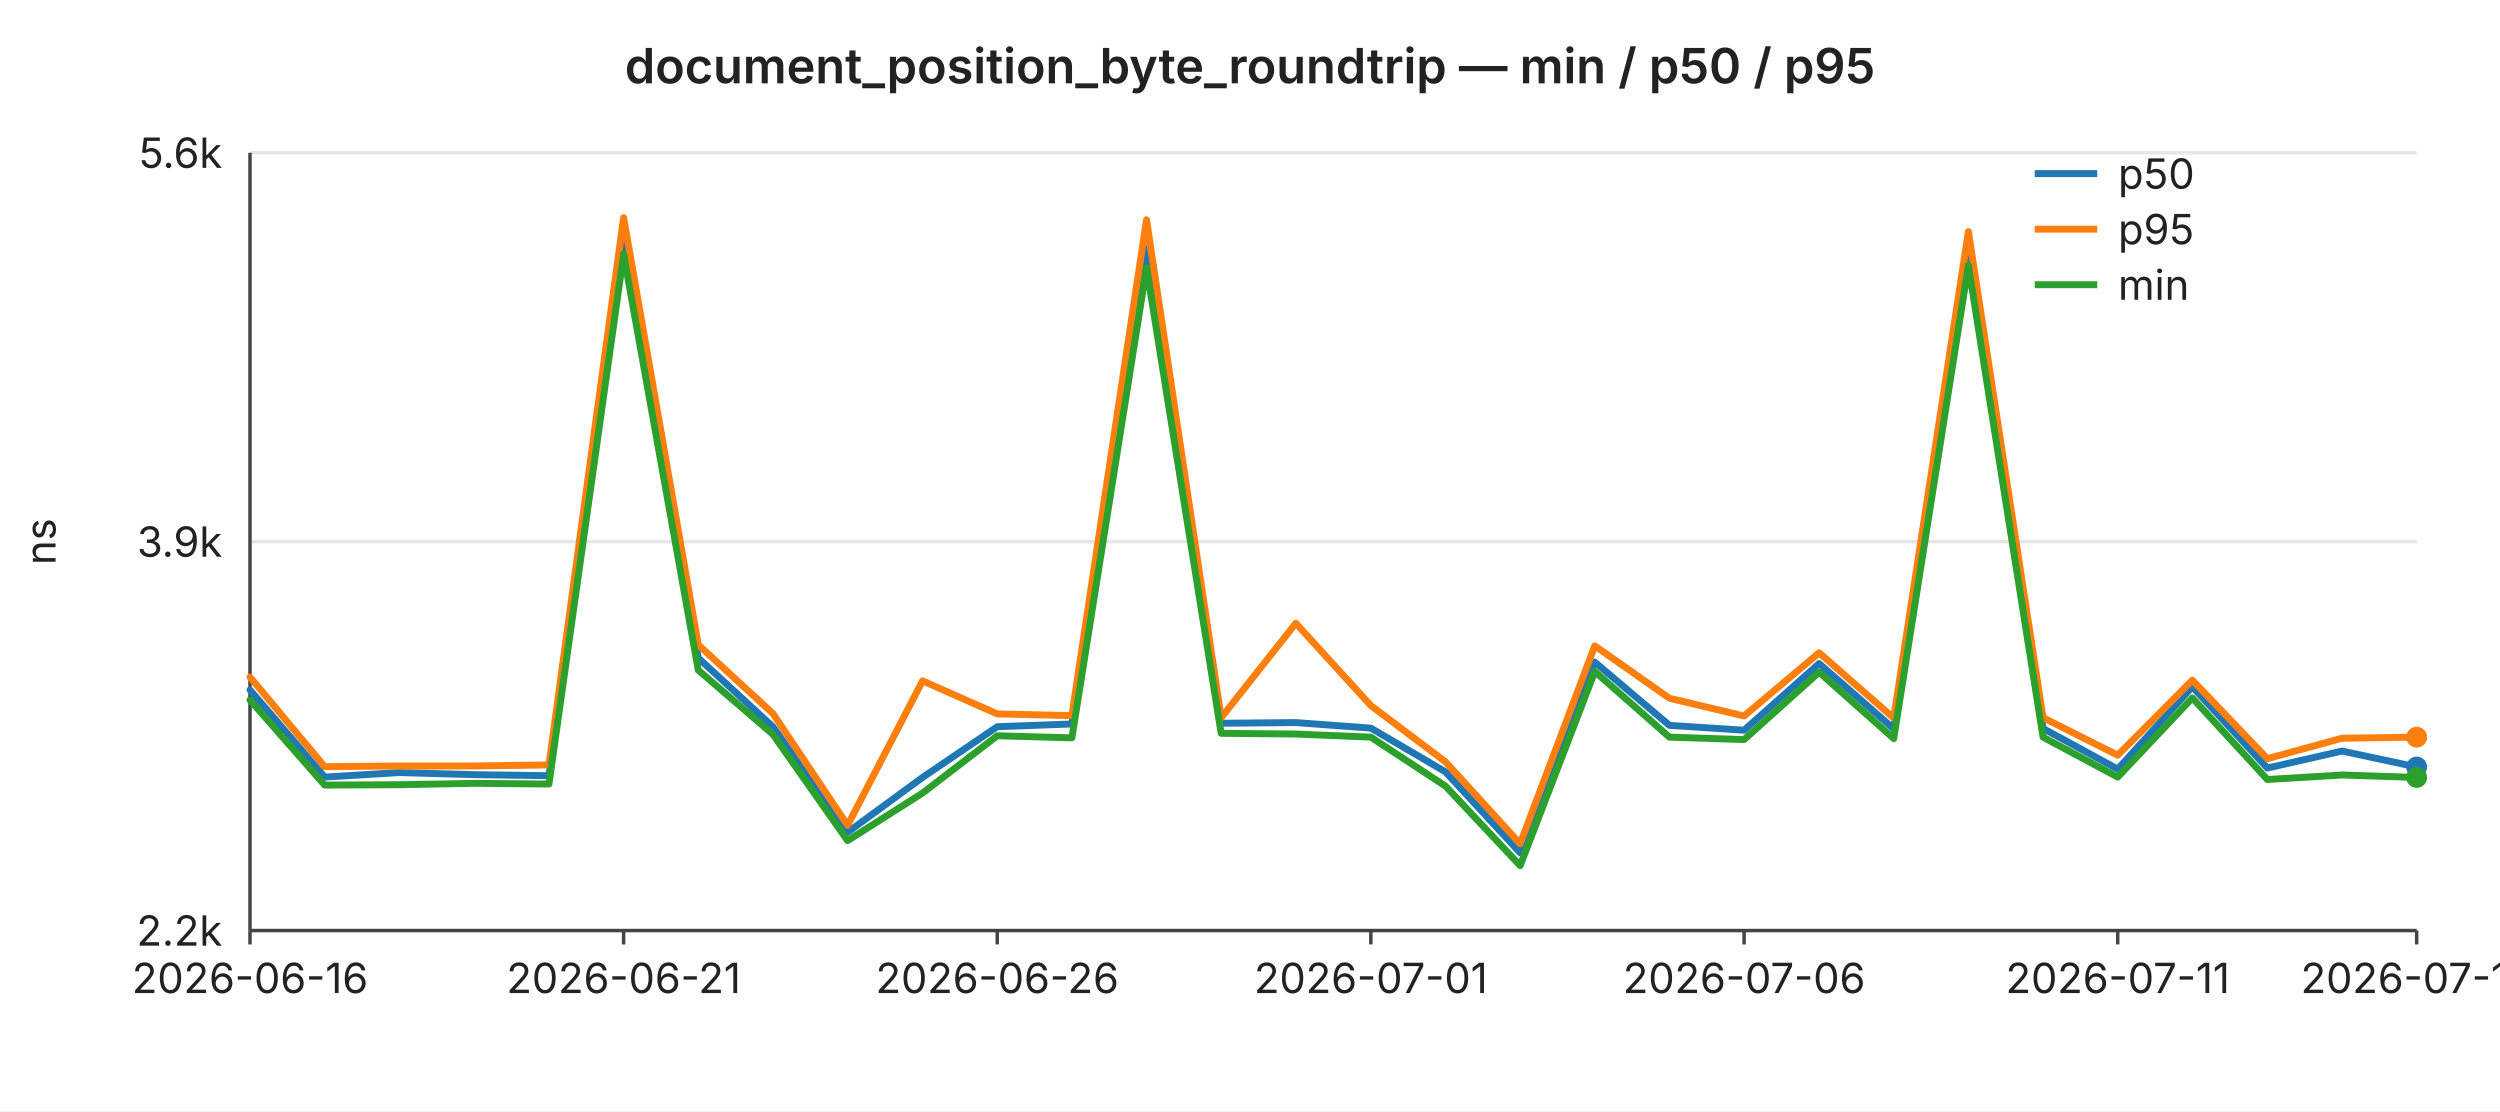
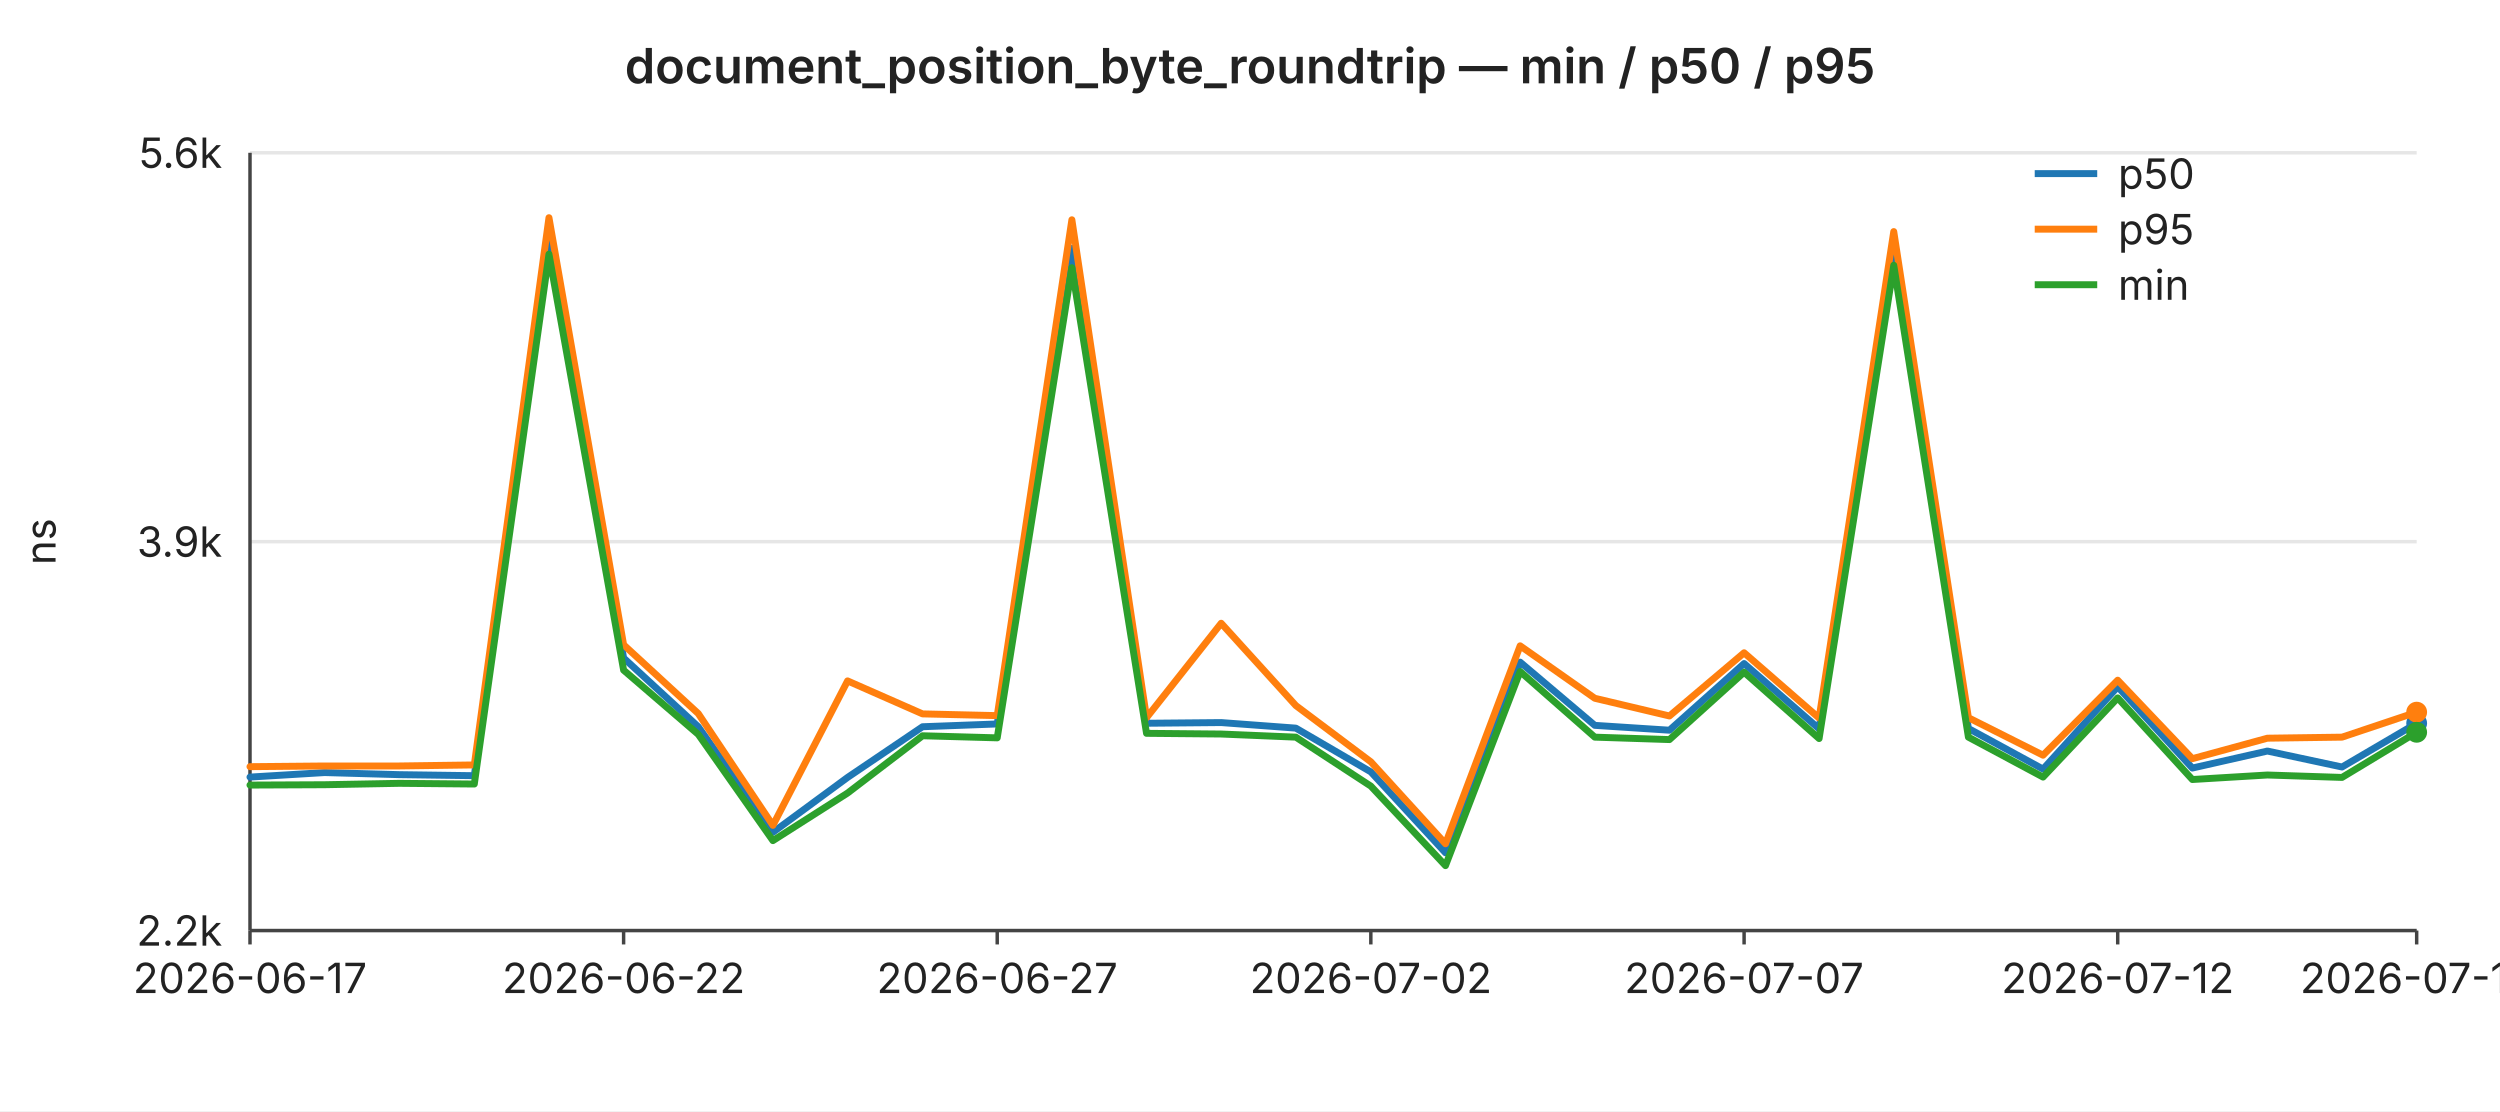
<svg xmlns="http://www.w3.org/2000/svg" width="720" height="320" viewBox="0 0 720 320" font-family="-apple-system,BlinkMacSystemFont,Segoe UI,sans-serif" font-size="12">
  <rect width="720" height="320" fill="#ffffff" />
  <text x="360" y="24" text-anchor="middle" font-size="14" font-weight="600" fill="#222">document_position_byte_roundtrip — min / p50 / p95</text>
  <line x1="72" y1="44.0" x2="696" y2="44.0" stroke="#e6e6e6" stroke-width="1" />
  <text x="64" y="44.0" text-anchor="end" dominant-baseline="middle" fill="#222">5.6k</text>
  <line x1="72" y1="156.0" x2="696" y2="156.0" stroke="#e6e6e6" stroke-width="1" />
  <text x="64" y="156.0" text-anchor="end" dominant-baseline="middle" fill="#222">3.9k</text>
  <line x1="72" y1="268.0" x2="696" y2="268.0" stroke="#e6e6e6" stroke-width="1" />
  <text x="64" y="268.0" text-anchor="end" dominant-baseline="middle" fill="#222">2.2k</text>
  <text x="16" y="156" text-anchor="middle" fill="#222" transform="rotate(-90 16 156)">ns</text>
  <line x1="72" y1="44" x2="72" y2="268" stroke="#444" stroke-width="1" />
  <line x1="72" y1="268" x2="696" y2="268" stroke="#444" stroke-width="1" />
  <line x1="72.0" y1="268" x2="72.0" y2="272" stroke="#444" stroke-width="1" />
-   <text x="72.0" y="286" text-anchor="middle" fill="#222">2026-06-16</text>
+   <text x="72.0" y="286" text-anchor="middle" fill="#222">2026-06-17</text>
  <line x1="179.6" y1="268" x2="179.6" y2="272" stroke="#444" stroke-width="1" />
-   <text x="179.6" y="286" text-anchor="middle" fill="#222">2026-06-21</text>
+   <text x="179.6" y="286" text-anchor="middle" fill="#222">2026-06-22</text>
  <line x1="287.2" y1="268" x2="287.2" y2="272" stroke="#444" stroke-width="1" />
-   <text x="287.2" y="286" text-anchor="middle" fill="#222">2026-06-26</text>
+   <text x="287.2" y="286" text-anchor="middle" fill="#222">2026-06-27</text>
  <line x1="394.8" y1="268" x2="394.8" y2="272" stroke="#444" stroke-width="1" />
-   <text x="394.8" y="286" text-anchor="middle" fill="#222">2026-07-01</text>
+   <text x="394.8" y="286" text-anchor="middle" fill="#222">2026-07-02</text>
  <line x1="502.3" y1="268" x2="502.3" y2="272" stroke="#444" stroke-width="1" />
-   <text x="502.3" y="286" text-anchor="middle" fill="#222">2026-07-06</text>
+   <text x="502.3" y="286" text-anchor="middle" fill="#222">2026-07-07</text>
  <line x1="609.9" y1="268" x2="609.9" y2="272" stroke="#444" stroke-width="1" />
-   <text x="609.9" y="286" text-anchor="middle" fill="#222">2026-07-11</text>
+   <text x="609.9" y="286" text-anchor="middle" fill="#222">2026-07-12</text>
  <line x1="696.0" y1="268" x2="696.0" y2="272" stroke="#444" stroke-width="1" />
-   <text x="696.0" y="286" text-anchor="middle" fill="#222">2026-07-15</text>
-   <polyline fill="none" stroke="#1f77b4" stroke-width="2" stroke-linejoin="round" stroke-linecap="round" points="72.0,198.7 93.5,223.8 115.0,222.5 136.6,223.1 158.1,223.4 179.6,67.6 201.1,189.5 222.6,209.3 244.1,239.7 265.7,223.9 287.2,209.3 308.7,208.5 330.2,71.5 351.7,208.3 373.2,208.1 394.8,209.7 416.3,222.3 437.8,245.6 459.3,190.7 480.8,208.9 502.3,210.3 523.9,191.1 545.4,209.9 566.9,69.5 588.4,209.8 609.9,221.5 631.4,197.8 653.0,221.2 674.5,216.3 696.0,220.9" />
-   <circle cx="696.0" cy="220.9" r="3" fill="#1f77b4" />
-   <polyline fill="none" stroke="#ff7f0e" stroke-width="2" stroke-linejoin="round" stroke-linecap="round" points="72.0,195.0 93.5,220.8 115.0,220.6 136.6,220.6 158.1,220.3 179.6,62.7 201.1,185.7 222.6,205.5 244.1,237.7 265.7,196.1 287.2,205.6 308.7,206.1 330.2,63.3 351.7,206.7 373.2,179.5 394.8,203.2 416.3,219.4 437.8,243.0 459.3,186.0 480.8,201.1 502.3,206.2 523.9,188.0 545.4,206.8 566.9,66.7 588.4,206.7 609.9,217.5 631.4,195.9 653.0,218.5 674.5,212.6 696.0,212.3" />
-   <circle cx="696.0" cy="212.3" r="3" fill="#ff7f0e" />
-   <polyline fill="none" stroke="#2ca02c" stroke-width="2" stroke-linejoin="round" stroke-linecap="round" points="72.0,201.6 93.5,226.1 115.0,226.0 136.6,225.6 158.1,225.8 179.6,73.2 201.1,193.0 222.6,211.5 244.1,242.1 265.7,228.4 287.2,211.9 308.7,212.5 330.2,77.1 351.7,211.2 373.2,211.4 394.8,212.3 416.3,226.4 437.8,249.3 459.3,193.4 480.8,212.3 502.3,213.0 523.9,193.6 545.4,212.7 566.9,76.4 588.4,212.3 609.9,223.8 631.4,201.0 653.0,224.5 674.5,223.2 696.0,223.9" />
-   <circle cx="696.0" cy="223.9" r="3" fill="#2ca02c" />
+   <text x="696.0" y="286" text-anchor="middle" fill="#222">2026-07-16</text>
+   <polyline fill="none" stroke="#1f77b4" stroke-width="2" stroke-linejoin="round" stroke-linecap="round" points="72.0,223.8 93.5,222.5 115.0,223.1 136.6,223.4 158.1,67.6 179.6,189.5 201.1,209.3 222.6,239.7 244.1,223.9 265.7,209.3 287.2,208.5 308.7,71.5 330.2,208.3 351.7,208.1 373.2,209.7 394.8,222.3 416.3,245.6 437.8,190.7 459.3,208.9 480.8,210.3 502.3,191.1 523.9,209.9 545.4,69.5 566.9,209.8 588.4,221.5 609.9,197.8 631.4,221.2 653.0,216.3 674.5,220.9 696.0,208.3" />
+   <circle cx="696.0" cy="208.3" r="3" fill="#1f77b4" />
+   <polyline fill="none" stroke="#ff7f0e" stroke-width="2" stroke-linejoin="round" stroke-linecap="round" points="72.0,220.8 93.5,220.6 115.0,220.6 136.6,220.3 158.1,62.7 179.6,185.7 201.1,205.5 222.6,237.7 244.1,196.1 265.7,205.6 287.2,206.1 308.7,63.3 330.2,206.7 351.7,179.5 373.2,203.2 394.8,219.4 416.3,243.0 437.8,186.0 459.3,201.1 480.8,206.2 502.3,188.0 523.9,206.8 545.4,66.7 566.9,206.7 588.4,217.5 609.9,195.9 631.4,218.5 653.0,212.6 674.5,212.3 696.0,205.1" />
+   <circle cx="696.0" cy="205.1" r="3" fill="#ff7f0e" />
+   <polyline fill="none" stroke="#2ca02c" stroke-width="2" stroke-linejoin="round" stroke-linecap="round" points="72.0,226.1 93.5,226.0 115.0,225.6 136.6,225.8 158.1,73.2 179.6,193.0 201.1,211.5 222.6,242.1 244.1,228.4 265.7,211.9 287.2,212.5 308.7,77.1 330.2,211.2 351.7,211.4 373.2,212.3 394.8,226.4 416.3,249.3 437.8,193.4 459.3,212.3 480.8,213.0 502.3,193.6 523.9,212.7 545.4,76.4 566.9,212.3 588.4,223.8 609.9,201.0 631.4,224.5 653.0,223.2 674.5,223.9 696.0,210.9" />
+   <circle cx="696.0" cy="210.9" r="3" fill="#2ca02c" />
  <line x1="586" y1="50" x2="604" y2="50" stroke="#1f77b4" stroke-width="2" />
  <text x="610" y="50" dominant-baseline="middle" fill="#222">p50</text>
  <line x1="586" y1="66" x2="604" y2="66" stroke="#ff7f0e" stroke-width="2" />
  <text x="610" y="66" dominant-baseline="middle" fill="#222">p95</text>
  <line x1="586" y1="82" x2="604" y2="82" stroke="#2ca02c" stroke-width="2" />
  <text x="610" y="82" dominant-baseline="middle" fill="#222">min</text>
</svg>
